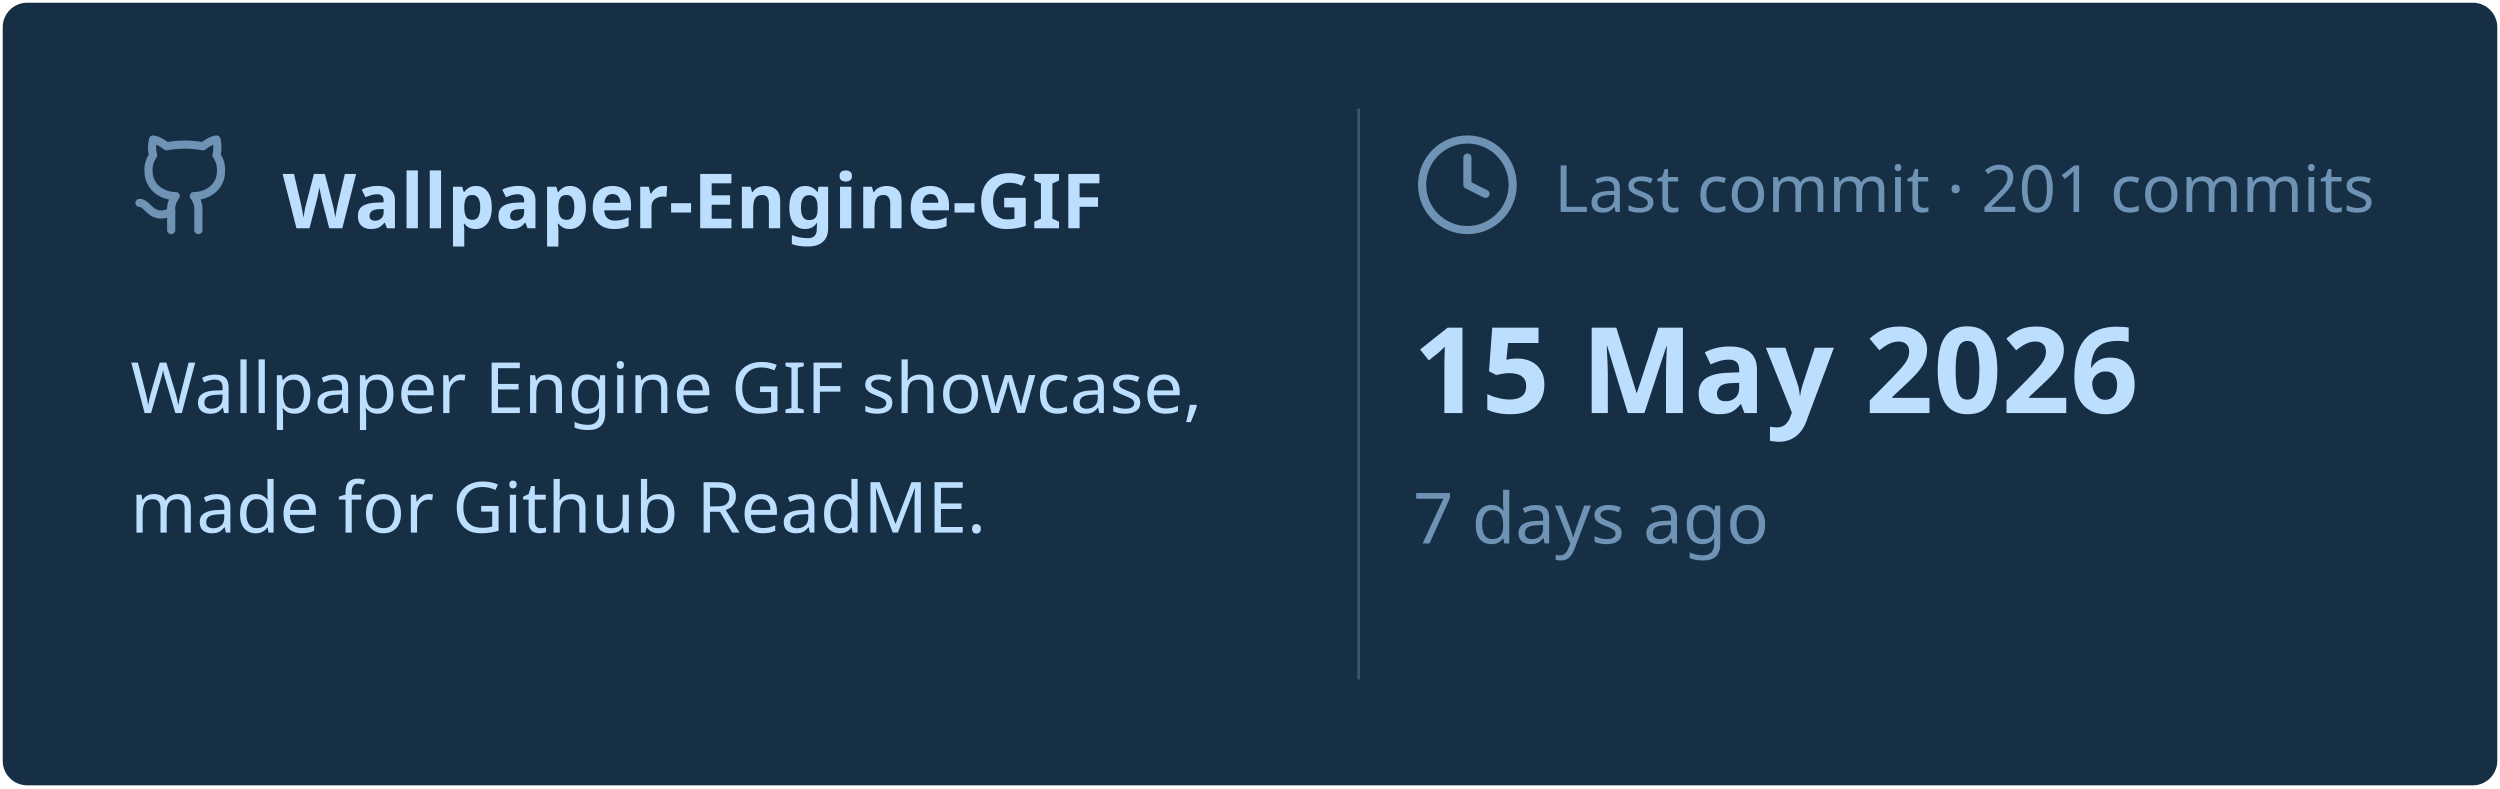
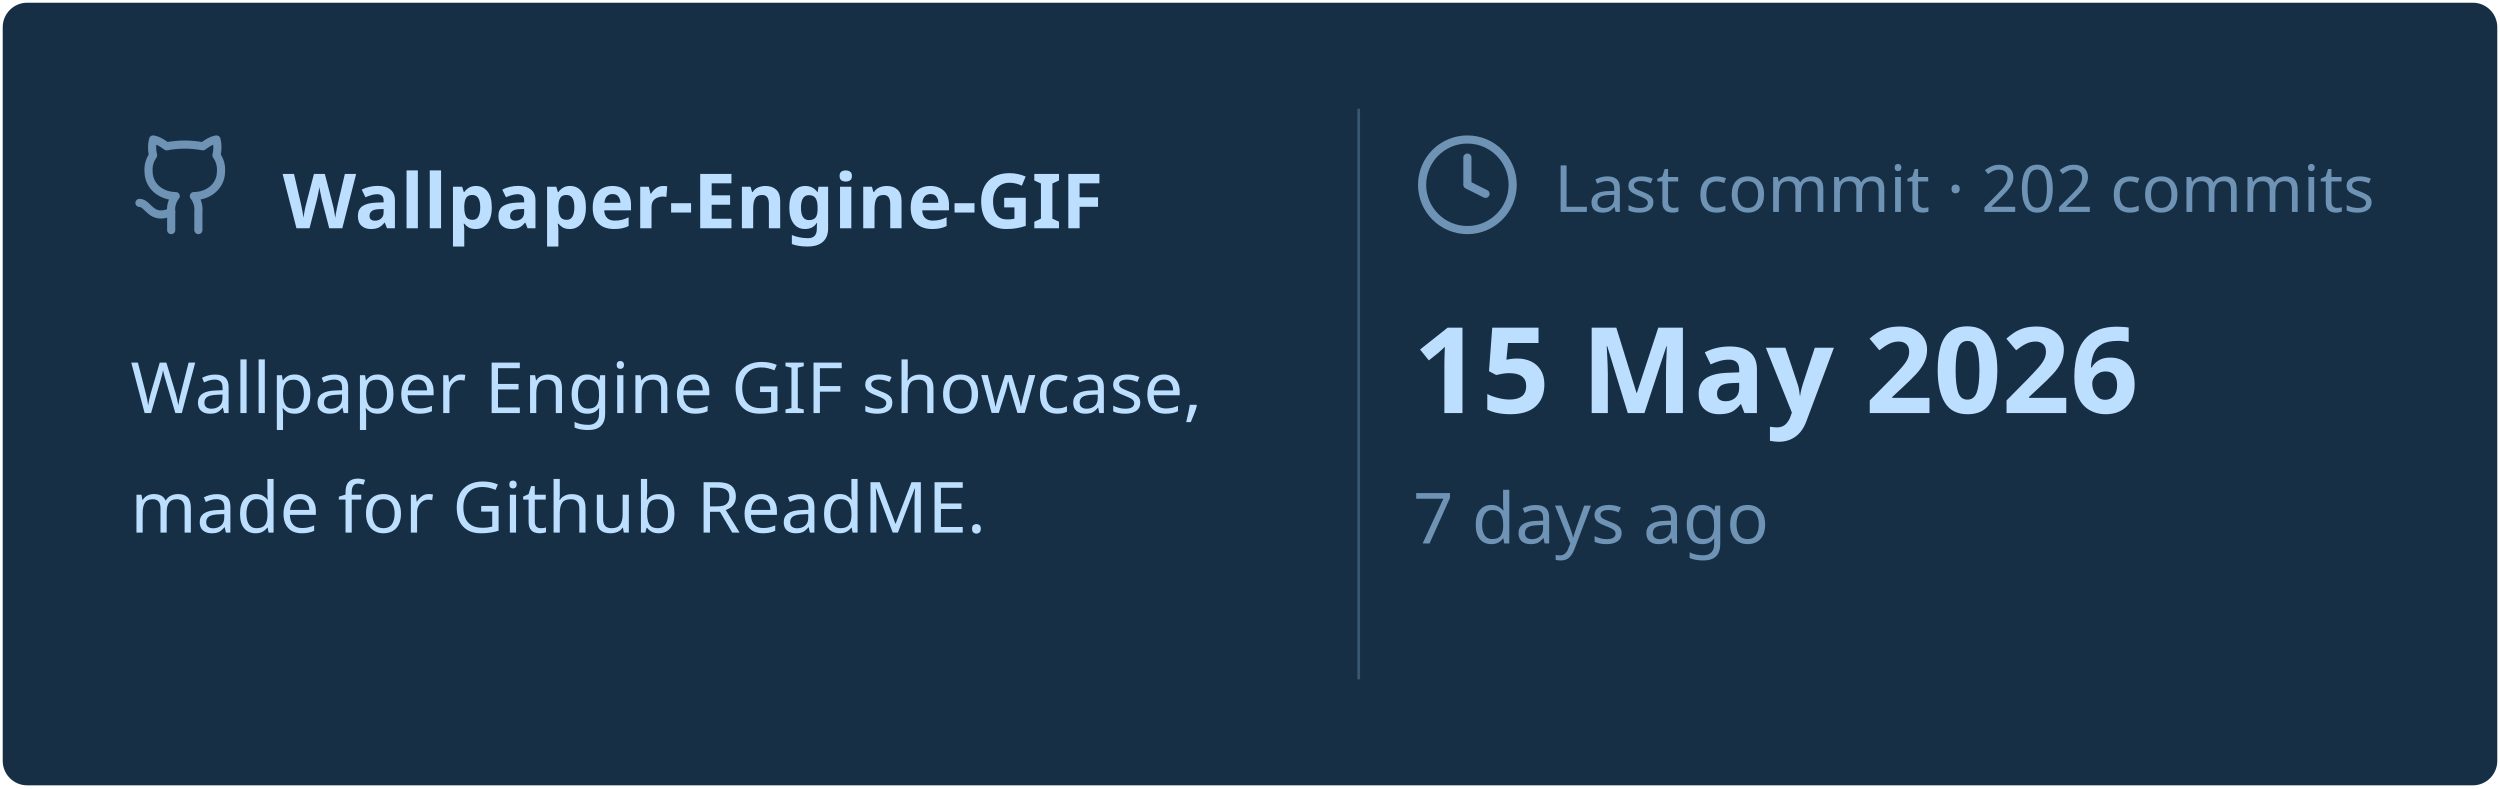
<svg xmlns="http://www.w3.org/2000/svg" viewBox="0 0 460 145" width="460px" height="145px">
  <rect stroke="#000000" stroke-opacity="0" fill="#172F45" rx="4.5" x="0.5" y="0.5" width="459" height="144" />
  <g transform="translate(24, 42)">
    <svg x="0" y="-18" width="20" height="20" viewBox="0 0 24 24" fill="none" stroke="#6E93B5" stroke-width="1.8" stroke-linecap="round" stroke-linejoin="round">
      <path d="M15 22v-4a4.8 4.8 0 0 0-1-3.5c3 0 6-2 6-5.5.08-1.25-.27-2.48-1-3.5.28-1.15.28-2.35 0-3.5 0 0-1 0-3 1.5-2.64-.5-5.36-.5-8 0C6 2 5 2 5 2c-.3 1.15-.3 2.35 0 3.5A5.403 5.403 0 0 0 4 9c0 3.5 3 5.5 6 5.5-.39.49-.68 1.05-.85 1.65-.17.6-.22 1.23-.15 1.85v4" />
      <path d="M9 18c-4.51 2-5-2-7-2" />
    </svg>
    <text x="28" y="0" font-family="&quot;Segoe UI&quot;, Ubuntu, sans-serif" font-size="14" font-weight="700" fill="#BDDFFF">Wallpaper-Engine-GIF</text>
  </g>
  <text x="24" y="76" font-family="&quot;Segoe UI&quot;, Ubuntu, sans-serif" font-size="13" font-weight="400" fill="#BDDFFF">Wallpaper Engine GIF showcase,</text>
  <text x="24" y="98" font-family="&quot;Segoe UI&quot;, Ubuntu, sans-serif" font-size="13" font-weight="400" fill="#BDDFFF">made for Github ReadME.</text>
  <line x1="250" y1="20" x2="250" y2="125" stroke="#6E93B5" stroke-width="0.5" stroke-opacity="0.4" />
  <svg x="260" y="24" width="20" height="20" viewBox="0 0 24 24" fill="none" stroke="#6E93B5" stroke-width="1.8" stroke-linecap="round" stroke-linejoin="round">
    <circle cx="12" cy="12" r="10" />
    <polyline points="12 6 12 12 16 14" />
  </svg>
-   <text x="286" y="39" font-family="&quot;Segoe UI&quot;, Ubuntu, sans-serif" font-size="12" font-weight="400" fill="#6E93B5">Last commit · 201 commits</text>
+   <text x="286" y="39" font-family="&quot;Segoe UI&quot;, Ubuntu, sans-serif" font-size="12" font-weight="400" fill="#6E93B5">Last commit · 202 commits</text>
  <text x="260" y="76" font-family="&quot;Segoe UI&quot;, Ubuntu, sans-serif" font-size="22" font-weight="700" fill="#BDDFFF">15 May 2026</text>
  <text x="260" y="100" font-family="&quot;Segoe UI&quot;, Ubuntu, sans-serif" font-size="13" font-weight="400" fill="#6E93B5">7 days ago</text>
</svg>
